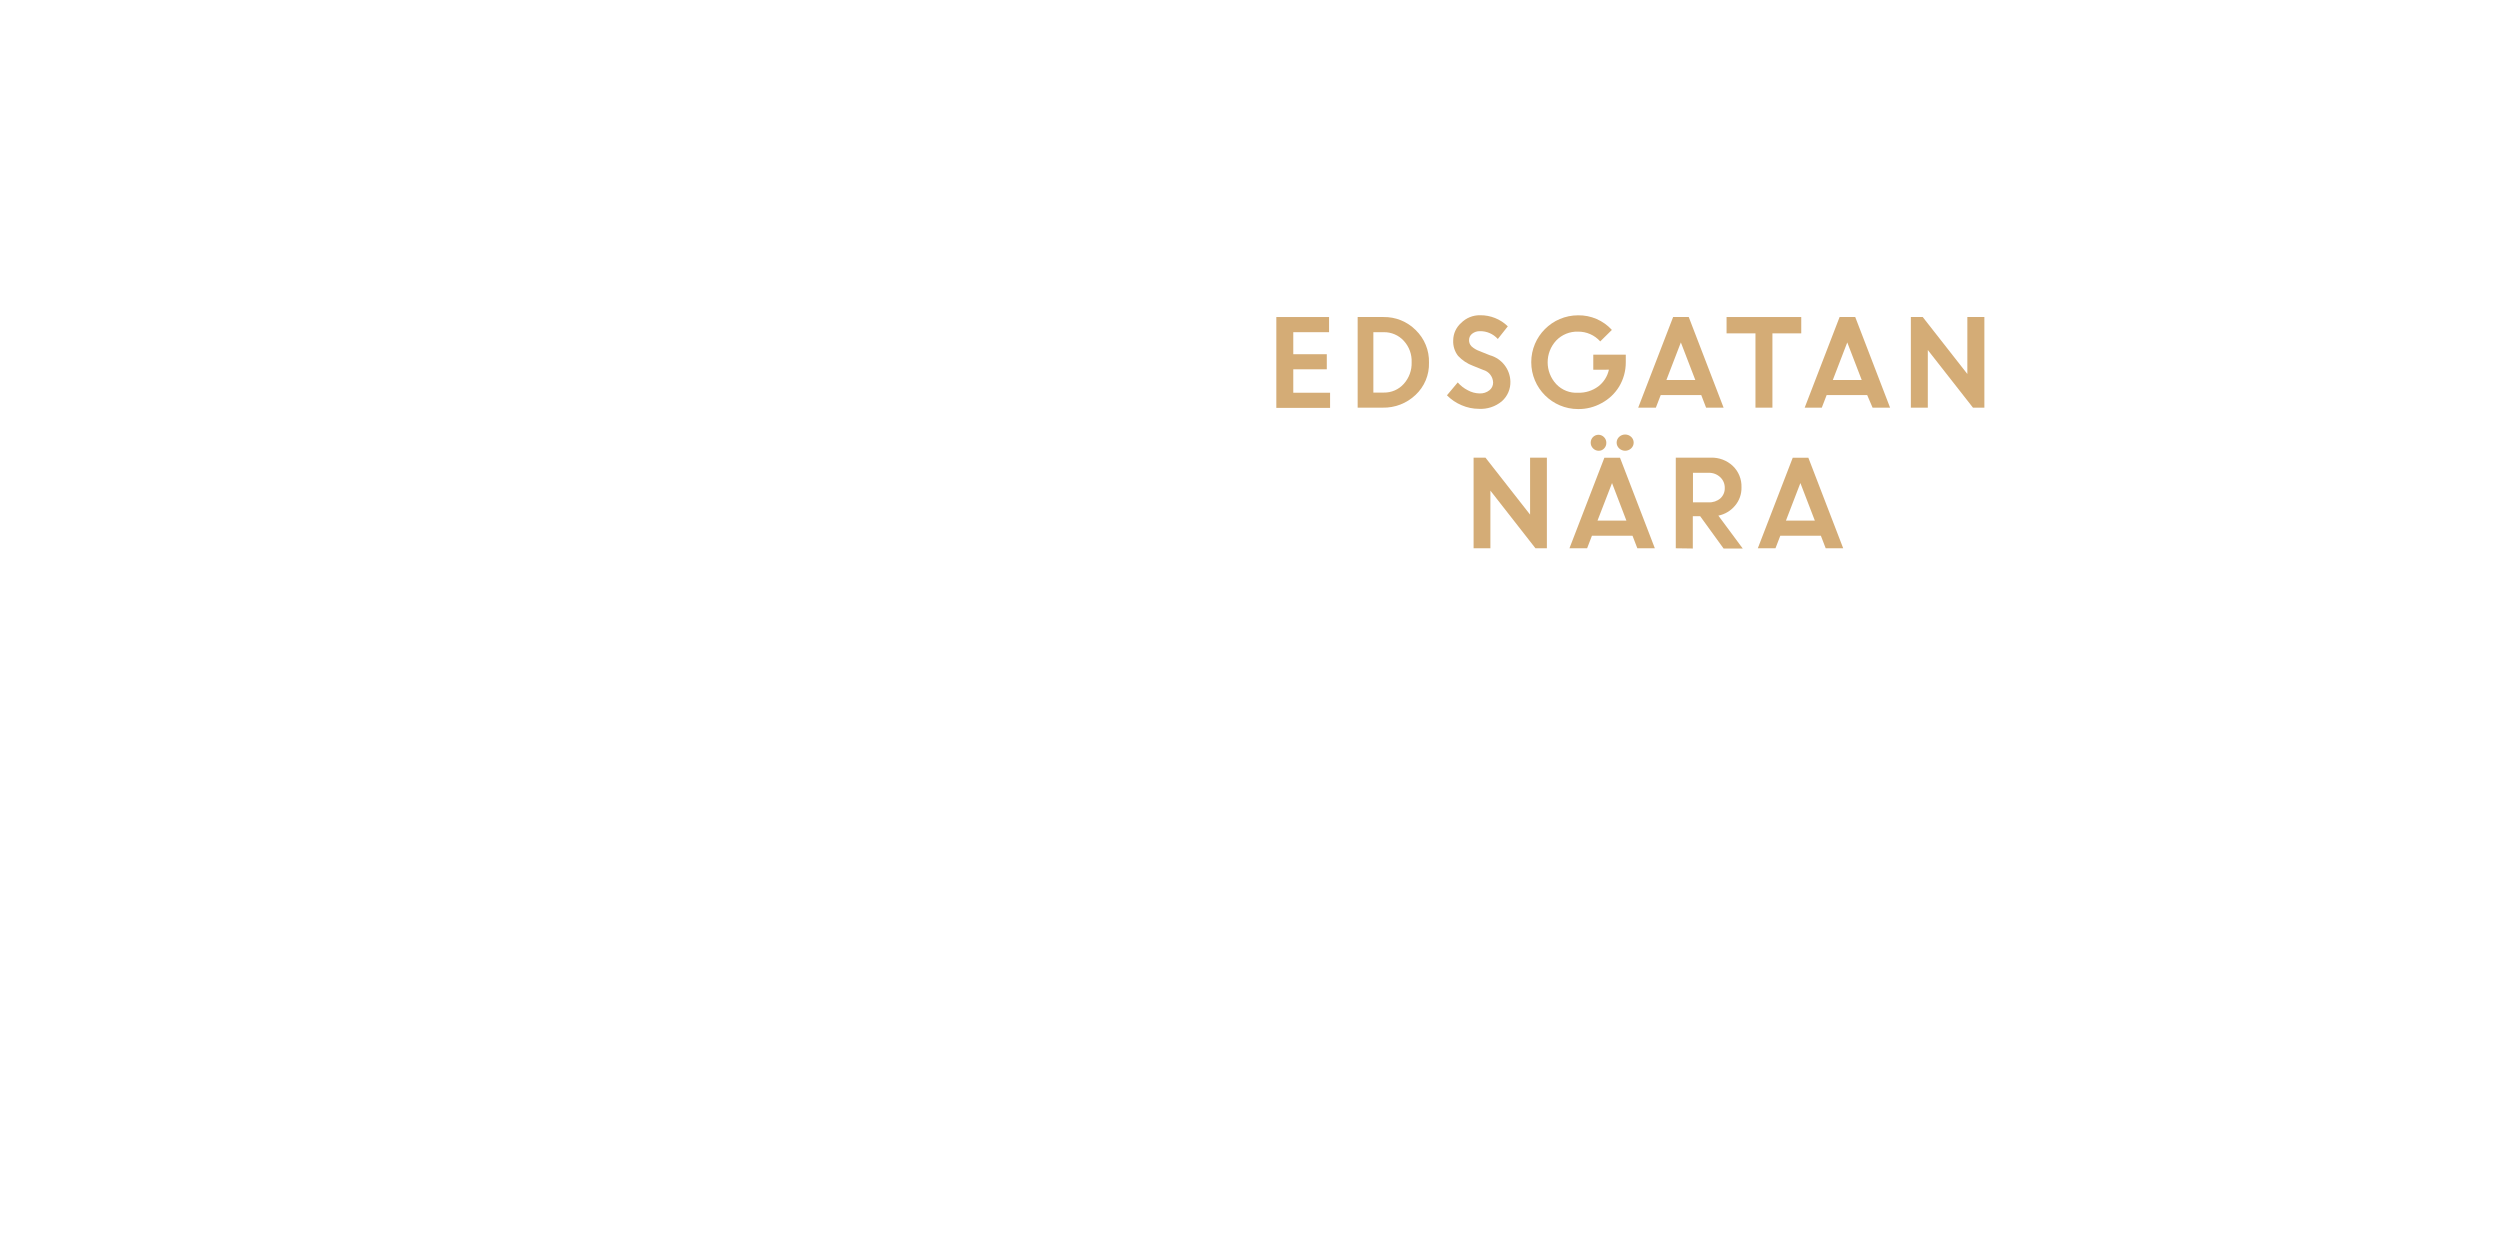
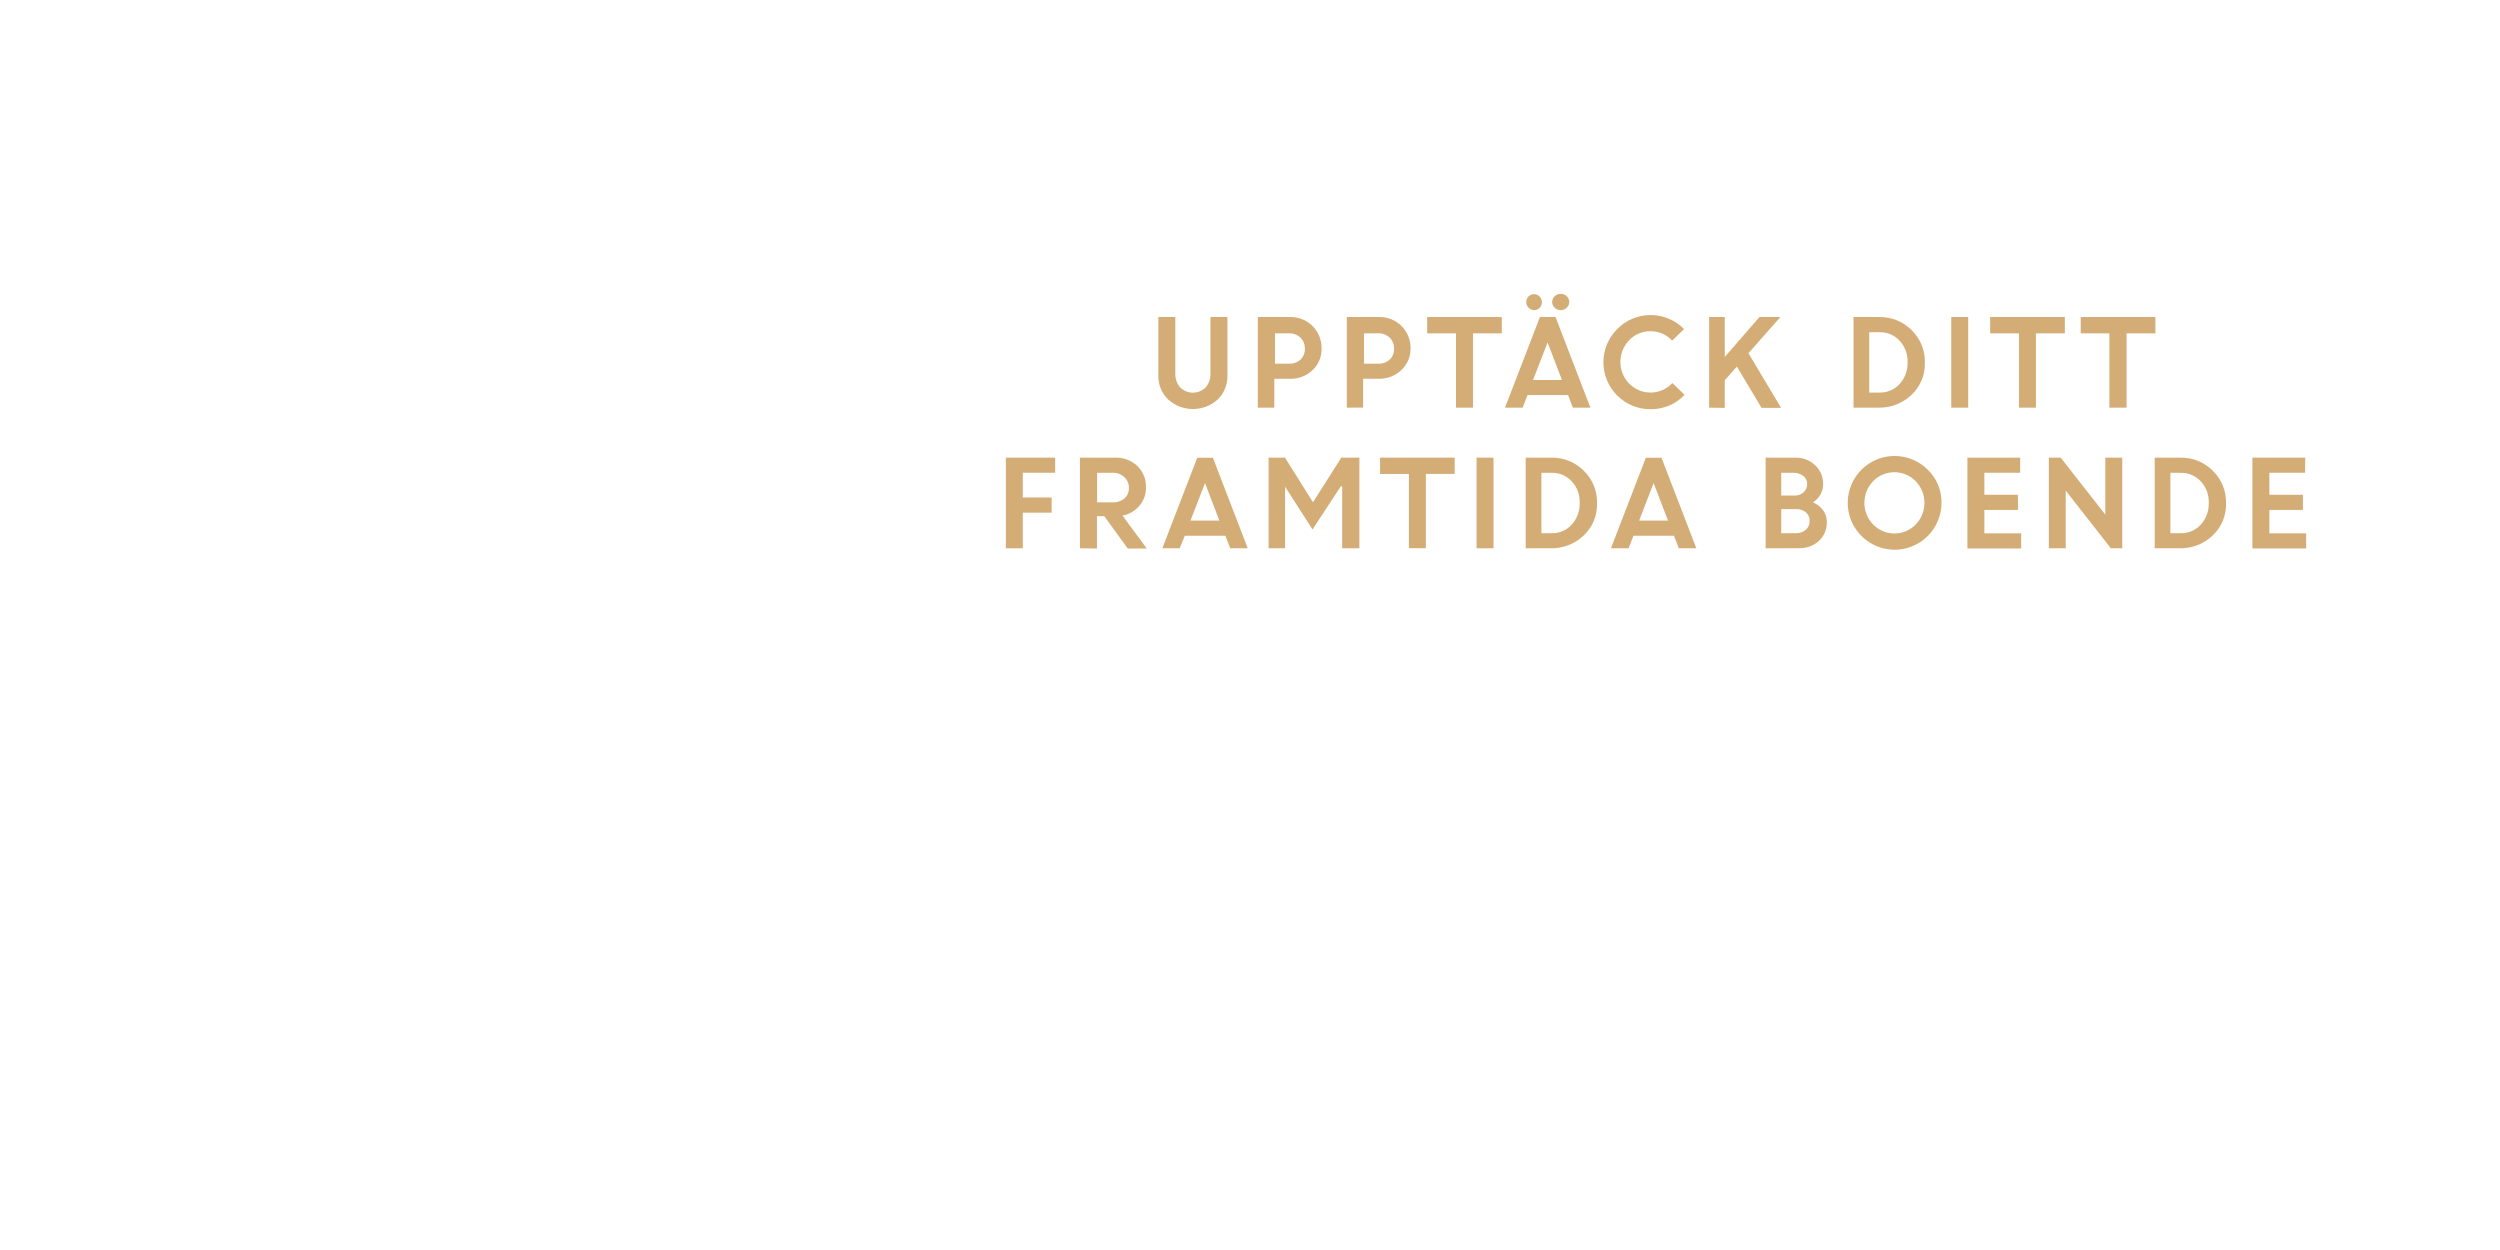
<svg xmlns="http://www.w3.org/2000/svg" id="Layer_1" data-name="Layer 1" viewBox="0 0 320 160">
  <defs>
    <style>.cls-1{fill:#d4ac76;}</style>
  </defs>
-   <path class="cls-1" d="M169.83,47.27h-4.29v3h4.71v1.94h-6.88V40.58h6.75v1.94h-4.58v2.82h4.29Z" />
-   <path class="cls-1" d="M173.78,52.18V40.58h3.31a5.68,5.68,0,0,1,4.11,1.66,5.58,5.58,0,0,1,1.71,4.18,5.42,5.42,0,0,1-1.73,4.14,5.92,5.92,0,0,1-4.2,1.62Zm3.33-9.66h-1.32v7.73h1.34a3.34,3.34,0,0,0,2.56-1.12,3.93,3.93,0,0,0,1-2.76,3.82,3.82,0,0,0-1-2.74A3.4,3.4,0,0,0,177.11,42.52Z" />
-   <path class="cls-1" d="M189.28,52.33a5.56,5.56,0,0,1-2.19-.46,5.72,5.72,0,0,1-1.88-1.27l1.38-1.65a4.2,4.2,0,0,0,1.28,1,3.27,3.27,0,0,0,1.53.41,1.88,1.88,0,0,0,1.24-.4,1.24,1.24,0,0,0,.48-1,1.73,1.73,0,0,0-1.27-1.61l-1.29-.52a5,5,0,0,1-1.93-1.28,3,3,0,0,1-.62-2,3,3,0,0,1,1-2.2,3.36,3.36,0,0,1,2.46-1A5,5,0,0,1,193,41.77l-1.28,1.62a3,3,0,0,0-2.29-1,1.55,1.55,0,0,0-1,.33,1,1,0,0,0-.39.82,1.08,1.08,0,0,0,.31.79,3.08,3.08,0,0,0,1,.6l1.35.54a3.59,3.59,0,0,1,2.63,3.35,3.24,3.24,0,0,1-1.09,2.54A4.22,4.22,0,0,1,189.28,52.33Z" />
-   <path class="cls-1" d="M203.94,47.33V45.4h4.16v1a6,6,0,0,1-.85,3.08A5.86,5.86,0,0,1,205,51.6a6,6,0,0,1-3,.76,6,6,0,1,1,0-12,5.72,5.72,0,0,1,4.32,1.87l-1.49,1.47a3.75,3.75,0,0,0-2.85-1.25,3.7,3.7,0,0,0-2.78,1.13,4.1,4.1,0,0,0,0,5.59A3.54,3.54,0,0,0,202,50.27a4.12,4.12,0,0,0,2.58-.81,3.67,3.67,0,0,0,1.36-2.14Z" />
-   <path class="cls-1" d="M209.69,52.18l4.47-11.6h2l4.46,11.6h-2.24l-.62-1.61h-5.19l-.62,1.61Zm5.46-8.35-1.85,4.81H217Z" />
-   <path class="cls-1" d="M221,42.67V40.58h9.56v2.09h-3.69v9.51h-2.17V42.67Z" />
-   <path class="cls-1" d="M231,52.18l4.47-11.6h2l4.46,11.6h-2.24L239,50.57h-5.19l-.62,1.61Zm5.45-8.35-1.85,4.81h3.7Z" />
-   <path class="cls-1" d="M244.59,52.18V40.58h1.52l5.71,7.29V40.58H254v11.6h-1.46l-5.78-7.38v7.38Z" />
-   <path class="cls-1" d="M188.62,70.18V58.58h1.52l5.71,7.29V58.58H198V70.18h-1.46l-5.77-7.38v7.38Z" />
-   <path class="cls-1" d="M200.89,70.18l4.47-11.59h2l4.46,11.59h-2.24l-.62-1.61h-5.19l-.62,1.61Zm4.45-12.79a.93.93,0,0,1-.71.31,1,1,0,0,1-.72-.31,1,1,0,0,1-.3-.74,1,1,0,0,1,1-1,1,1,0,0,1,.7.3,1,1,0,0,1,.3.73A1,1,0,0,1,205.34,57.39Zm1,4.44-1.86,4.81h3.7Zm2.45-4.44a1.12,1.12,0,0,1-1.54,0,1,1,0,0,1-.32-.74,1,1,0,0,1,.32-.73,1.13,1.13,0,0,1,1.54,0,1,1,0,0,1,.32.73A1,1,0,0,1,208.79,57.39Z" />
-   <path class="cls-1" d="M214.5,70.18V58.58H219a3.91,3.91,0,0,1,2.79,1.05,3.61,3.61,0,0,1,1.12,2.75,3.48,3.48,0,0,1-.83,2.35A3.73,3.73,0,0,1,219.95,66l3.12,4.21h-2.45l-3-4.14h-.94v4.14Zm4.2-9.66h-2V64.3h2a2.15,2.15,0,0,0,1.51-.51,1.73,1.73,0,0,0,.56-1.34,1.83,1.83,0,0,0-.58-1.37A2.07,2.07,0,0,0,218.7,60.52Z" />
-   <path class="cls-1" d="M225,70.18l4.47-11.59h2l4.46,11.59h-2.24l-.62-1.61h-5.19l-.62,1.61Zm5.45-8.35-1.85,4.81h3.7Z" />
+   <path class="cls-1" d="M155.87,51.13a4.73,4.73,0,0,1-6.35,0,4.11,4.11,0,0,1-1.25-3.07V40.58h2.17v7.2a2.66,2.66,0,0,0,.6,1.79,2.31,2.31,0,0,0,3.3,0,2.61,2.61,0,0,0,.6-1.77V40.58h2.17v7.49A4.11,4.11,0,0,1,155.87,51.13Z" />
+   <path class="cls-1" d="M161,52.18V40.58h4.16a3.94,3.94,0,0,1,4,4A3.67,3.67,0,0,1,168,47.38a4.05,4.05,0,0,1-2.89,1.11h-2v3.69Zm4-9.51h-1.8v3.88H165a2,2,0,0,0,1.46-.52,1.8,1.8,0,0,0,.56-1.39,1.9,1.9,0,0,0-.57-1.43A2,2,0,0,0,165,42.67Z" />
+   <path class="cls-1" d="M172.39,52.18V40.58h4.16a3.94,3.94,0,0,1,4,4,3.67,3.67,0,0,1-1.18,2.79,4.05,4.05,0,0,1-2.89,1.11h-2v3.69Zm4-9.51h-1.8v3.88h1.83a2,2,0,0,0,1.46-.52,1.8,1.8,0,0,0,.56-1.39,1.9,1.9,0,0,0-.57-1.43A2,2,0,0,0,176.36,42.67Z" />
+   <path class="cls-1" d="M182.68,42.67V40.58h9.55v2.09h-3.69v9.51h-2.17V42.67Z" />
+   <path class="cls-1" d="M192.64,52.18l4.47-11.6h2l4.46,11.6h-2.24l-.62-1.61h-5.19l-.62,1.61Zm4.45-12.79a.94.94,0,0,1-.71.31,1,1,0,0,1-.72-.31,1,1,0,0,1-.3-.74,1,1,0,0,1,1-1,1,1,0,0,1,.7.3,1,1,0,0,1,.3.74A1,1,0,0,1,197.09,39.39Zm1,4.44-1.86,4.81h3.7Zm2.45-4.44a1.11,1.11,0,0,1-1.54,0,1,1,0,0,1-.32-.74,1,1,0,0,1,.32-.74,1.14,1.14,0,0,1,1.54,0,1,1,0,0,1,.32.74A1,1,0,0,1,200.54,39.39Z" />
+   <path class="cls-1" d="M215.62,50.54a5.79,5.79,0,0,1-4.3,1.83A5.86,5.86,0,0,1,207,50.62a6,6,0,0,1,0-8.5,6,6,0,0,1,8.56,0l-1.53,1.48a3.63,3.63,0,0,0-2.75-1.2,3.68,3.68,0,0,0-2.75,1.15,4,4,0,0,0,0,5.55,3.82,3.82,0,0,0,5.53-.07Z" />
+   <path class="cls-1" d="M218.77,52.18V40.58h2v5.11l4.44-5.11h2.68l-4.09,4.63,4.18,7h-2.5l-3.16-5.29-1.55,1.75v3.54Z" />
+   <path class="cls-1" d="M237.25,52.18V40.58h3.31a5.68,5.68,0,0,1,4.11,1.66,5.58,5.58,0,0,1,1.71,4.18,5.42,5.42,0,0,1-1.73,4.14,5.92,5.92,0,0,1-4.2,1.62Zm3.33-9.66h-1.32v7.73h1.34a3.34,3.34,0,0,0,2.57-1.12,3.93,3.93,0,0,0,1-2.76,3.82,3.82,0,0,0-1-2.74A3.4,3.4,0,0,0,240.58,42.52Z" />
+   <path class="cls-1" d="M249.76,52.18V40.58h2.17v11.6Z" />
+   <path class="cls-1" d="M254.74,42.67V40.58h9.56v2.09H260.6v9.51h-2.17V42.67Z" />
+   <path class="cls-1" d="M266.33,42.67V40.58h9.56v2.09H272.2v9.51H270V42.67Z" />
+   <path class="cls-1" d="M128.75,70.18V58.58h6.31v1.93h-4.14v3.17h3.69v1.94h-3.69v4.56Z" />
+   <path class="cls-1" d="M138.23,70.18V58.58h4.54a3.91,3.91,0,0,1,2.79,1.05,3.61,3.61,0,0,1,1.12,2.75,3.48,3.48,0,0,1-.83,2.35A3.73,3.73,0,0,1,143.68,66l3.11,4.21h-2.44l-3-4.14h-.94v4.14Zm4.2-9.66h-2V64.3h2a2.15,2.15,0,0,0,1.51-.51,1.73,1.73,0,0,0,.56-1.34,1.82,1.82,0,0,0-.58-1.37A2.07,2.07,0,0,0,142.43,60.52Z" />
+   <path class="cls-1" d="M148.78,70.18l4.47-11.59h2l4.46,11.59h-2.24l-.62-1.61h-5.19L151,70.18Zm5.46-8.35-1.86,4.81h3.7Z" />
+   <path class="cls-1" d="M162.38,70.18V58.58h2.1l3.58,5.71,3.63-5.71H174V70.18H171.8V62.24l-.17,0L168,67.77l-3.51-5.48h0v7.89Z" />
+   <path class="cls-1" d="M176.65,60.67V58.58h9.55v2.08h-3.69v9.51h-2.17V60.67Z" />
+   <path class="cls-1" d="M189,70.18V58.58h2.17V70.18Z" />
+   <path class="cls-1" d="M195.29,70.18V58.58h3.31a5.68,5.68,0,0,1,4.11,1.66,5.58,5.58,0,0,1,1.71,4.18,5.42,5.42,0,0,1-1.73,4.14,5.92,5.92,0,0,1-4.2,1.62Zm3.33-9.66H197.3v7.73h1.34a3.34,3.34,0,0,0,2.56-1.12,3.93,3.93,0,0,0,1-2.76,3.82,3.82,0,0,0-1-2.74A3.4,3.4,0,0,0,198.63,60.52Z" />
+   <path class="cls-1" d="M206.2,70.18l4.47-11.59h2l4.46,11.59h-2.24l-.62-1.61h-5.19l-.62,1.61Zm5.46-8.35-1.85,4.81h3.7Z" />
+   <path class="cls-1" d="M226,70.18V58.58h3.82a3.5,3.5,0,0,1,2.54,1,3.2,3.2,0,0,1,1,2.39,2.73,2.73,0,0,1-1.3,2.33,3.22,3.22,0,0,1,1.29,1,2.46,2.46,0,0,1,.48,1.47,3.19,3.19,0,0,1-1,2.46,3.63,3.63,0,0,1-2.56.94Zm3.56-9.66H228v2.91h1.73a1.59,1.59,0,0,0,1.15-.43,1.42,1.42,0,0,0,.44-1.07,1.24,1.24,0,0,0-.49-1A2,2,0,0,0,229.55,60.52Zm.33,4.65H228v3.08h1.84a1.88,1.88,0,0,0,1.31-.44,1.45,1.45,0,0,0,.48-1.12,1.42,1.42,0,0,0-.45-1.1A1.85,1.85,0,0,0,229.88,65.17Z" />
+   <path class="cls-1" d="M248.51,64.37a6,6,0,1,1-1.76-4.25A5.77,5.77,0,0,1,248.51,64.37Zm-8.75,2.77a3.81,3.81,0,0,0,5.45,0,4,4,0,0,0,0-5.55,3.81,3.81,0,0,0-5.45,0,4,4,0,0,0,0,5.55Z" />
+   <path class="cls-1" d="M258.31,65.27H254v3h4.71v1.93h-6.88V58.58h6.75v1.93H254v2.82h4.29Z" />
+   <path class="cls-1" d="M262.25,70.18V58.58h1.52l5.71,7.29V58.58h2.17V70.18h-1.46l-5.78-7.38v7.38Z" />
+   <path class="cls-1" d="M275.8,70.18V58.58h3.31a5.68,5.68,0,0,1,4.11,1.66,5.58,5.58,0,0,1,1.71,4.18,5.42,5.42,0,0,1-1.73,4.14,5.92,5.92,0,0,1-4.2,1.62Zm3.33-9.66h-1.32v7.73h1.34a3.34,3.34,0,0,0,2.57-1.12,3.93,3.93,0,0,0,1-2.76,3.82,3.82,0,0,0-1-2.74A3.4,3.4,0,0,0,279.13,60.52Z" />
+   <path class="cls-1" d="M294.77,65.27h-4.29v3h4.71v1.93h-6.88V58.58h6.75v1.93h-4.58v2.82h4.29Z" />
</svg>
